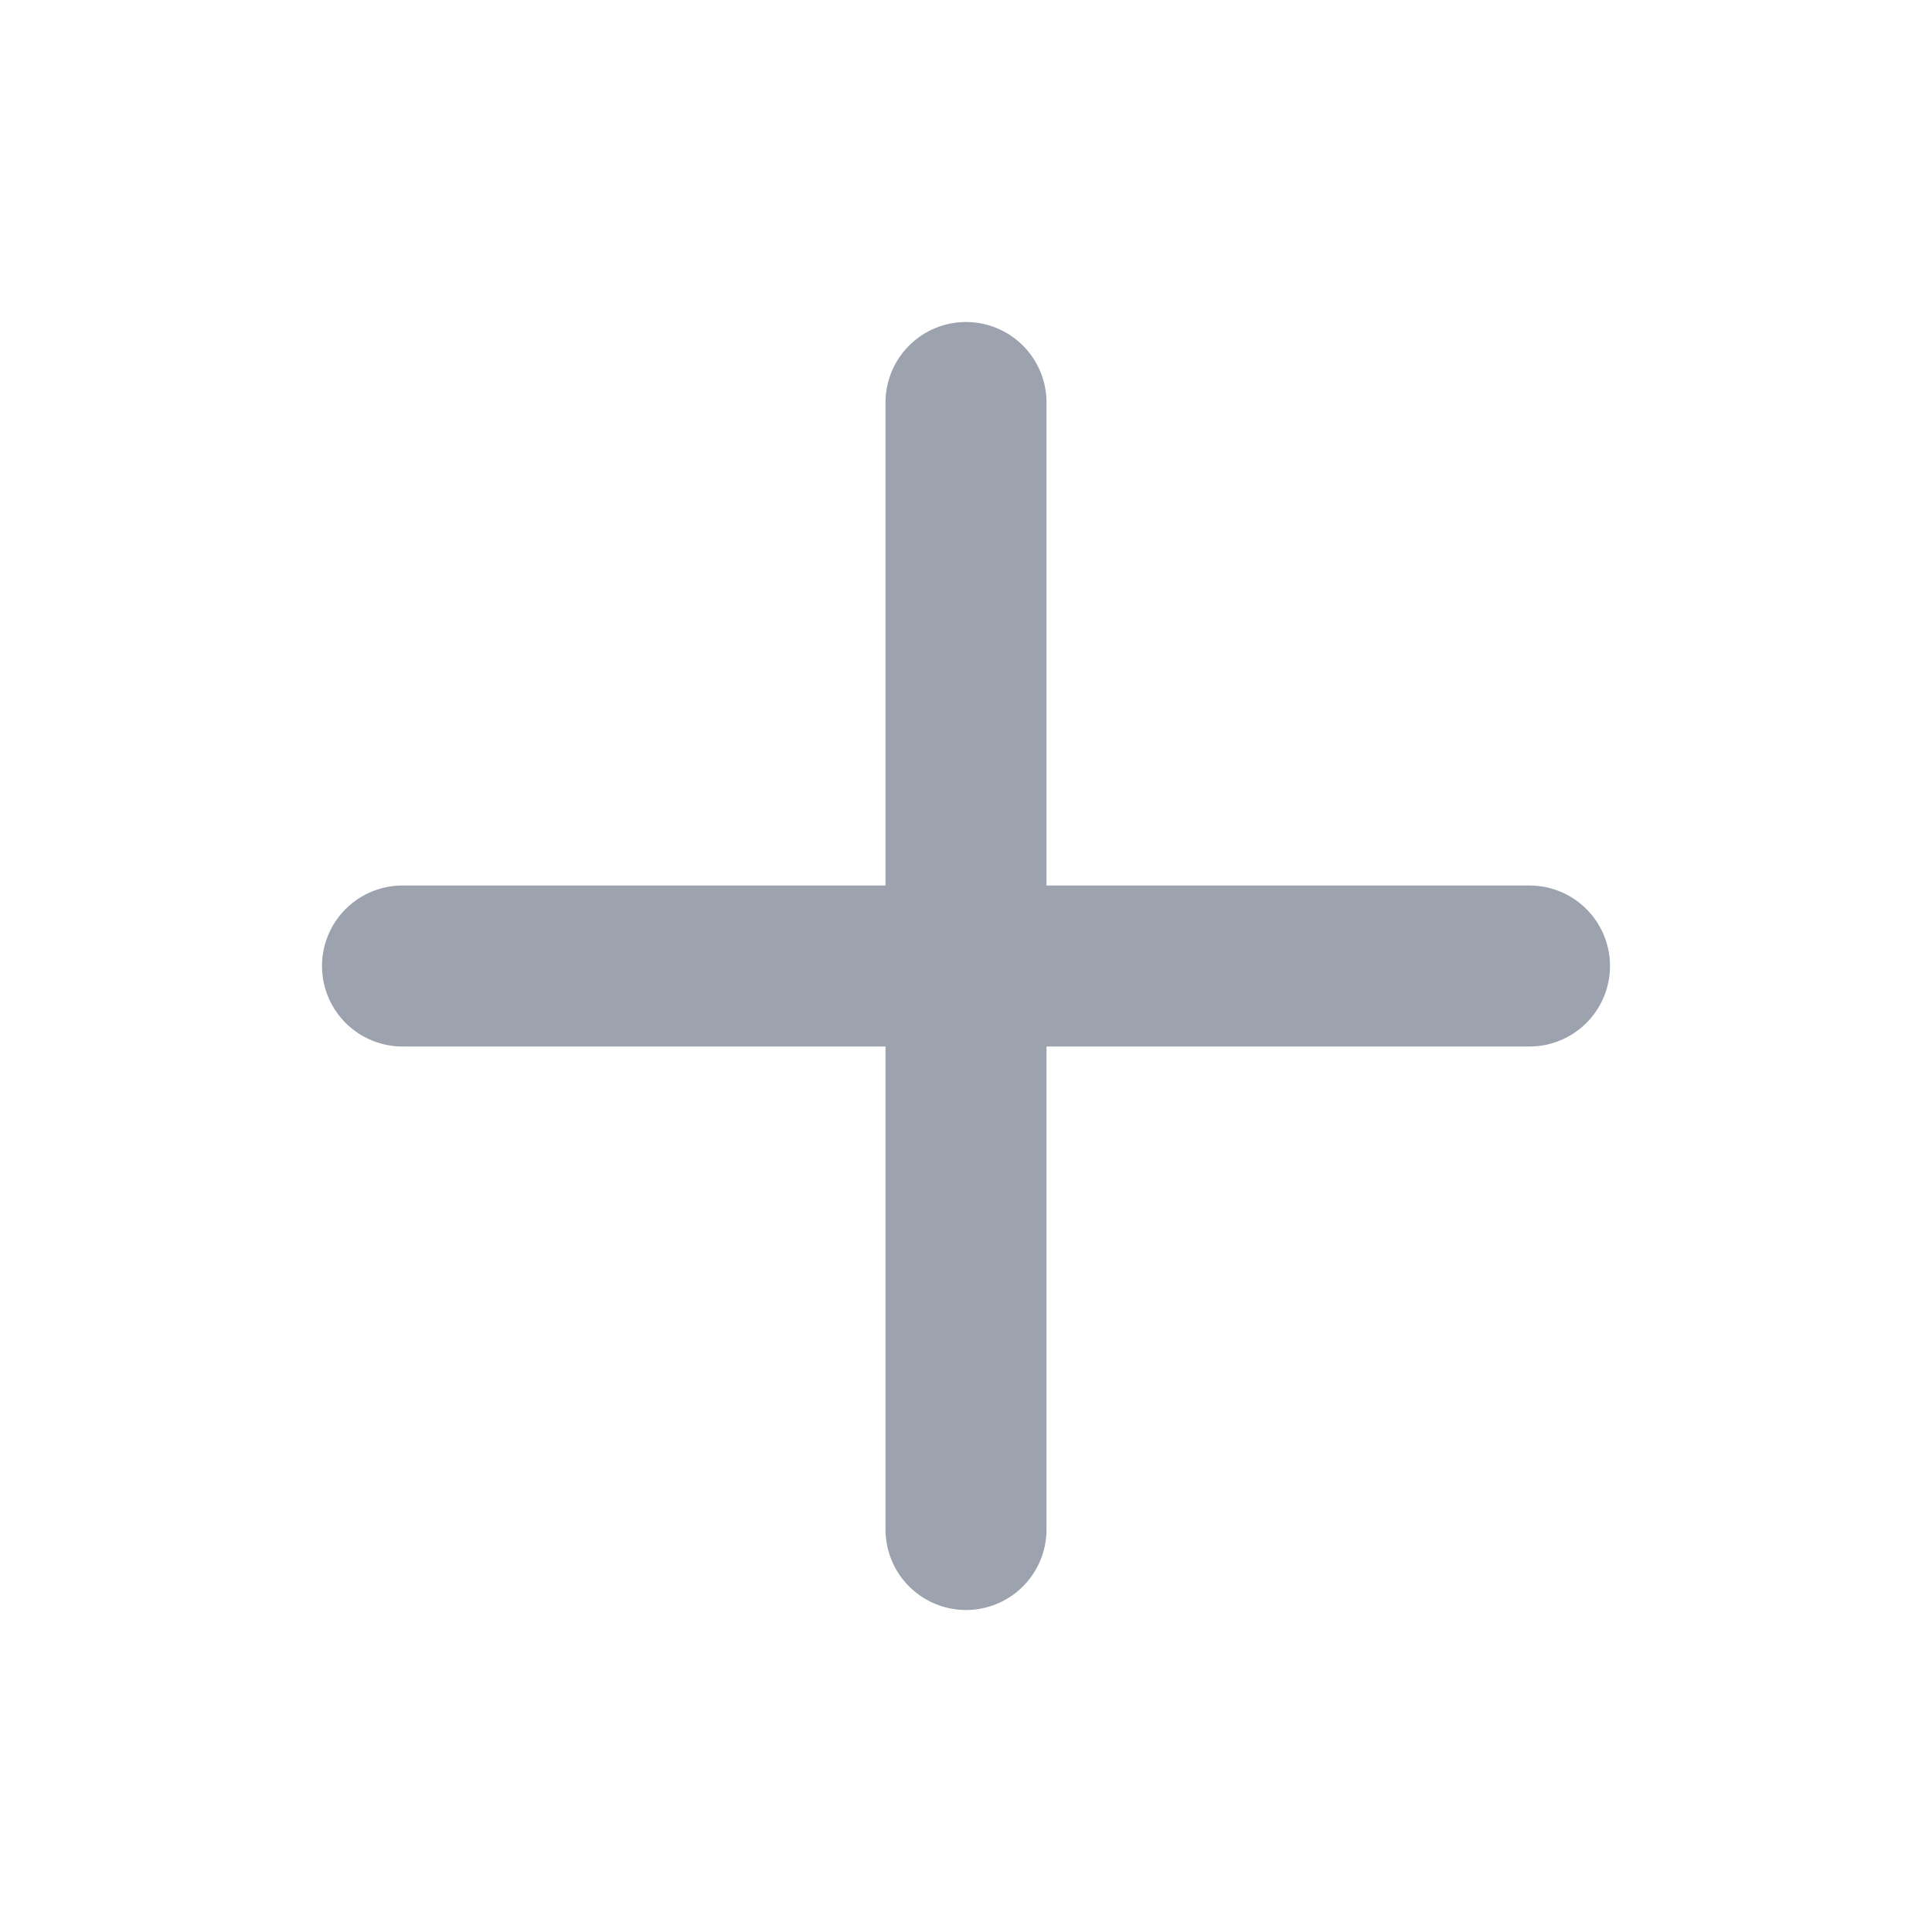
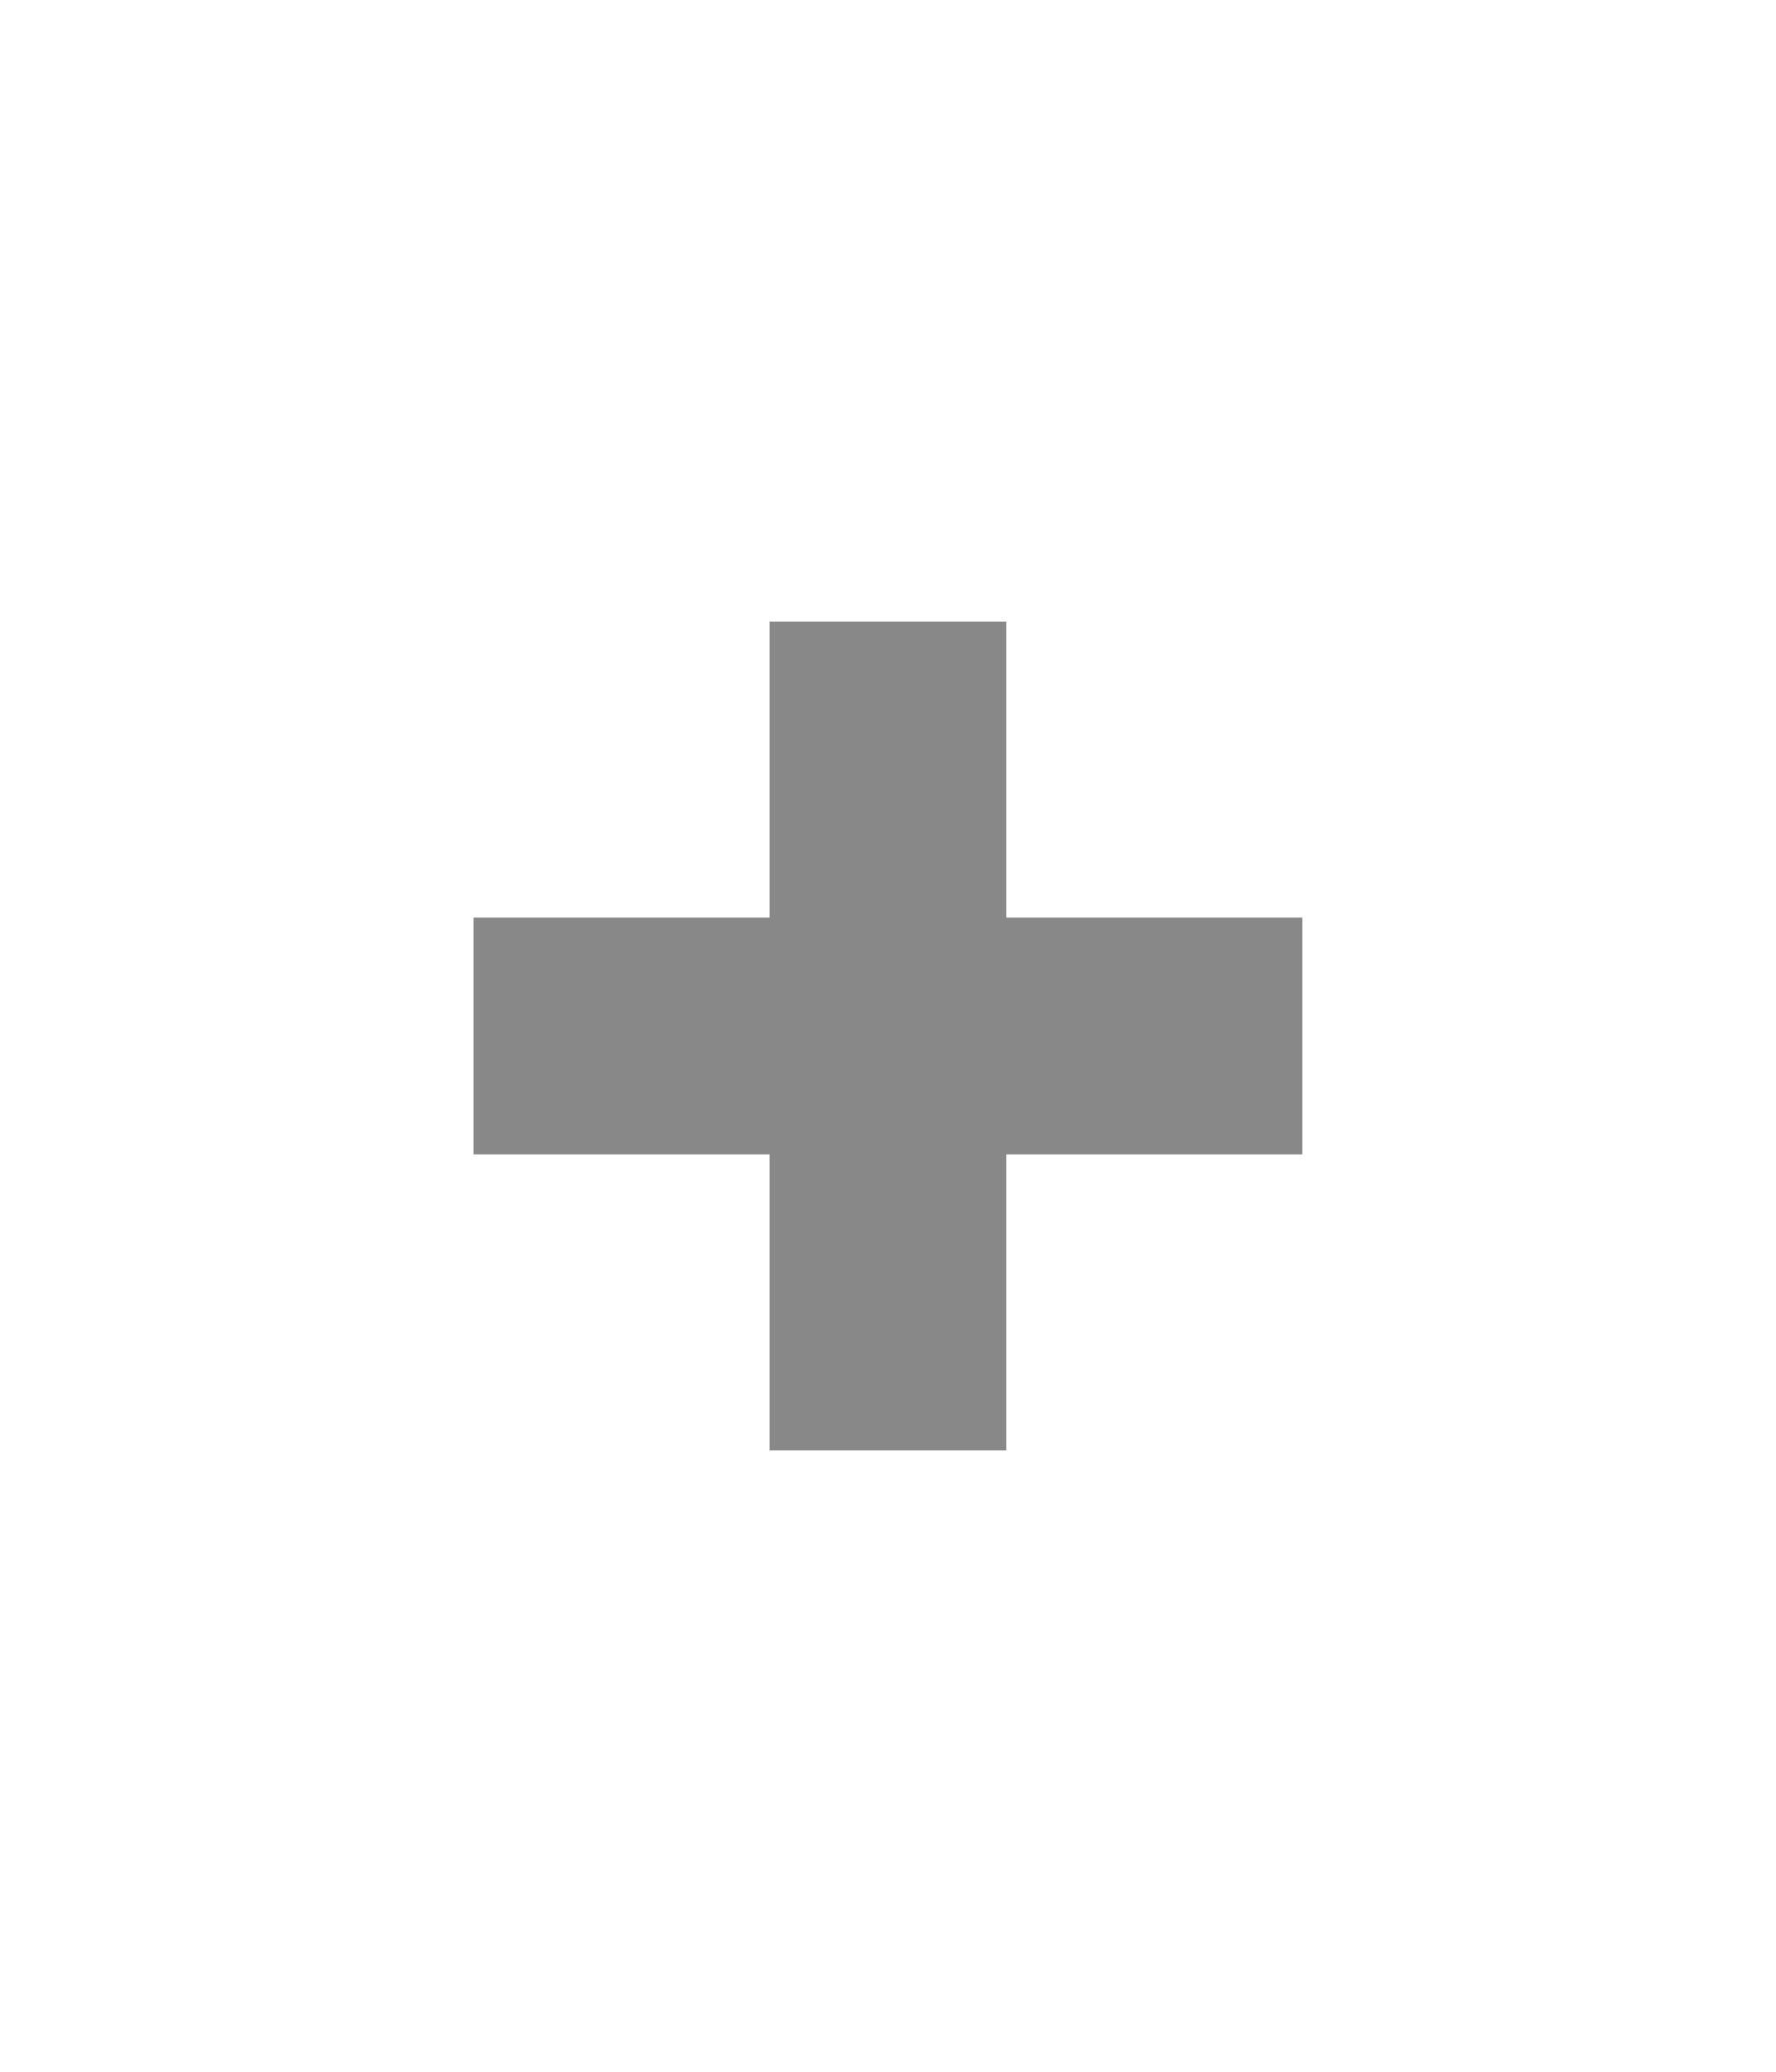
- <svg xmlns="http://www.w3.org/2000/svg" viewBox="0 0 24 24" fill="none" stroke="#9ca3af" stroke-width="2" stroke-linecap="round" stroke-linejoin="round">
-   <line x1="12" y1="5" x2="12" y2="19" />
-   <line x1="5" y1="12" x2="19" y2="12" />
+ <svg xmlns="http://www.w3.org/2000/svg" width="60" height="70" viewBox="0 0 60 70">
+   <path d="M34 31 V21 H26 V31 H16 V39 H26 V49 H34 V39 H44 V31 Z" fill="#888888" />
</svg>
